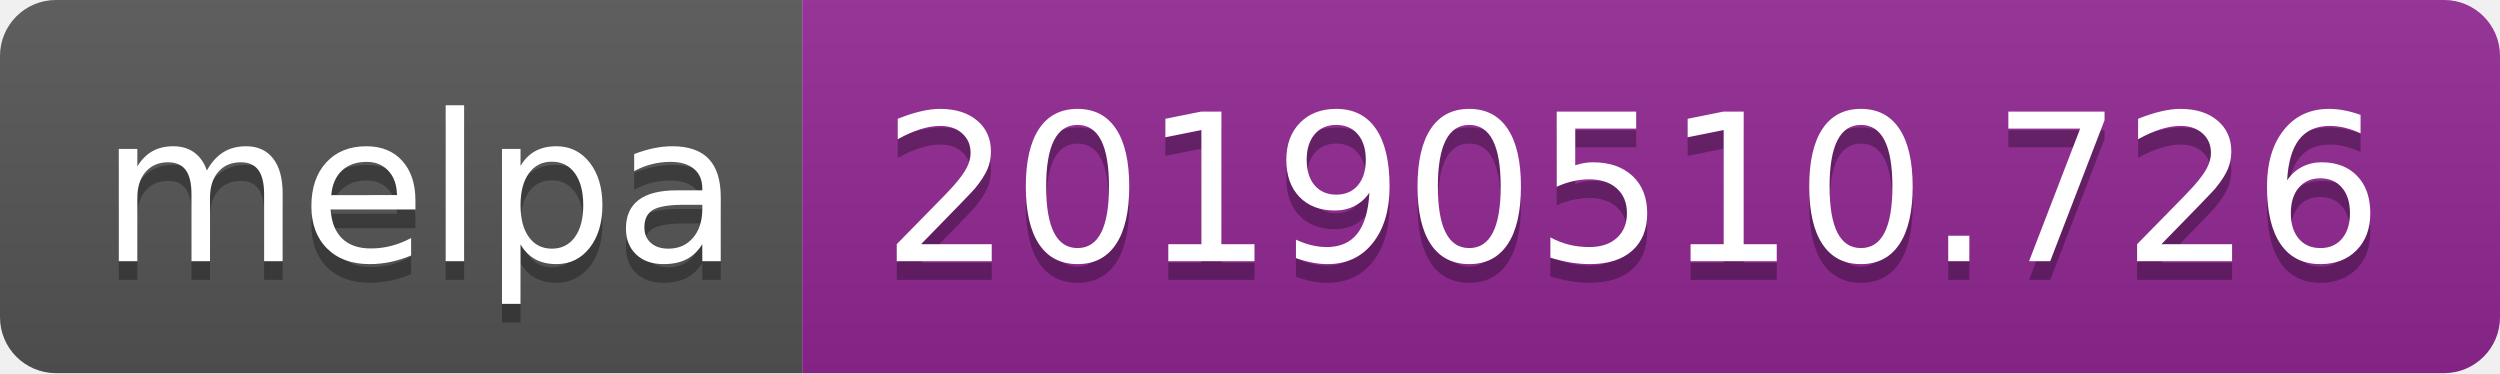
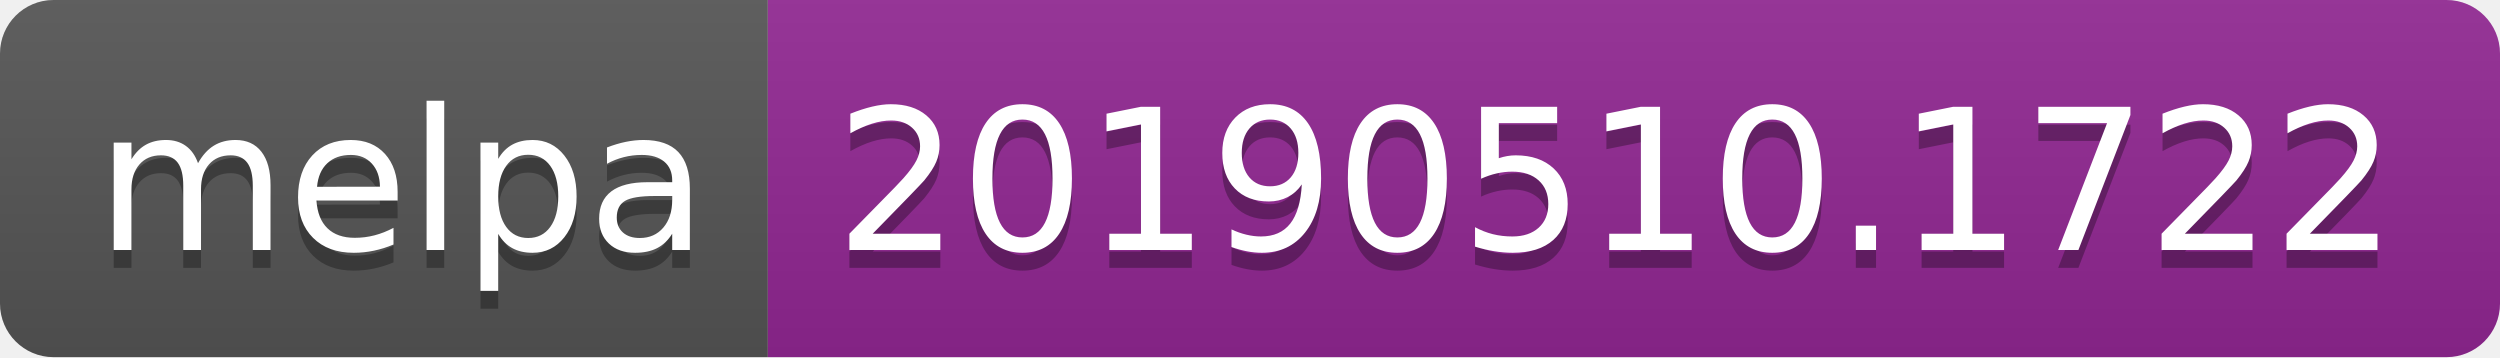
- <svg xmlns="http://www.w3.org/2000/svg" width="134" height="20">
+ <svg xmlns="http://www.w3.org/2000/svg" width="140" height="20">
  <linearGradient id="b" x2="0" y2="100%">
    <stop offset="0" stop-color="#bbb" stop-opacity=".1" />
    <stop offset="1" stop-opacity=".1" />
  </linearGradient>
  <clipPath id="a">
-     <rect width="134" height="20" rx="3" fill="#fff" />
+     <rect width="140" height="20" rx="3" fill="#fff" />
  </clipPath>
  <g clip-path="url(#a)">
    <path fill="#555" d="M0 0h43v20H0z" />
-     <path fill="#922793" d="M43 0h91v20H43z" />
-     <path fill="url(#b)" d="M0 0h134v20H0z" />
+     <path fill="#922793" d="M43 0h97v20H43z" />
+     <path fill="url(#b)" d="M0 0h140v20H0z" />
  </g>
  <g fill="#fff" text-anchor="middle" font-family="DejaVu Sans,Verdana,Geneva,sans-serif" font-size="110">
    <text x="225" y="150" fill="#010101" fill-opacity=".3" transform="scale(.1)" textLength="330">melpa</text>
    <text x="225" y="140" transform="scale(.1)" textLength="330">melpa</text>
-     <text x="875" y="150" fill="#010101" fill-opacity=".3" transform="scale(.1)" textLength="810">20190510.726</text>
-     <text x="875" y="140" transform="scale(.1)" textLength="810">20190510.726</text>
+     <text x="905" y="150" fill="#010101" fill-opacity=".3" transform="scale(.1)" textLength="870">20190510.1722</text>
+     <text x="905" y="140" transform="scale(.1)" textLength="870">20190510.1722</text>
  </g>
</svg>
